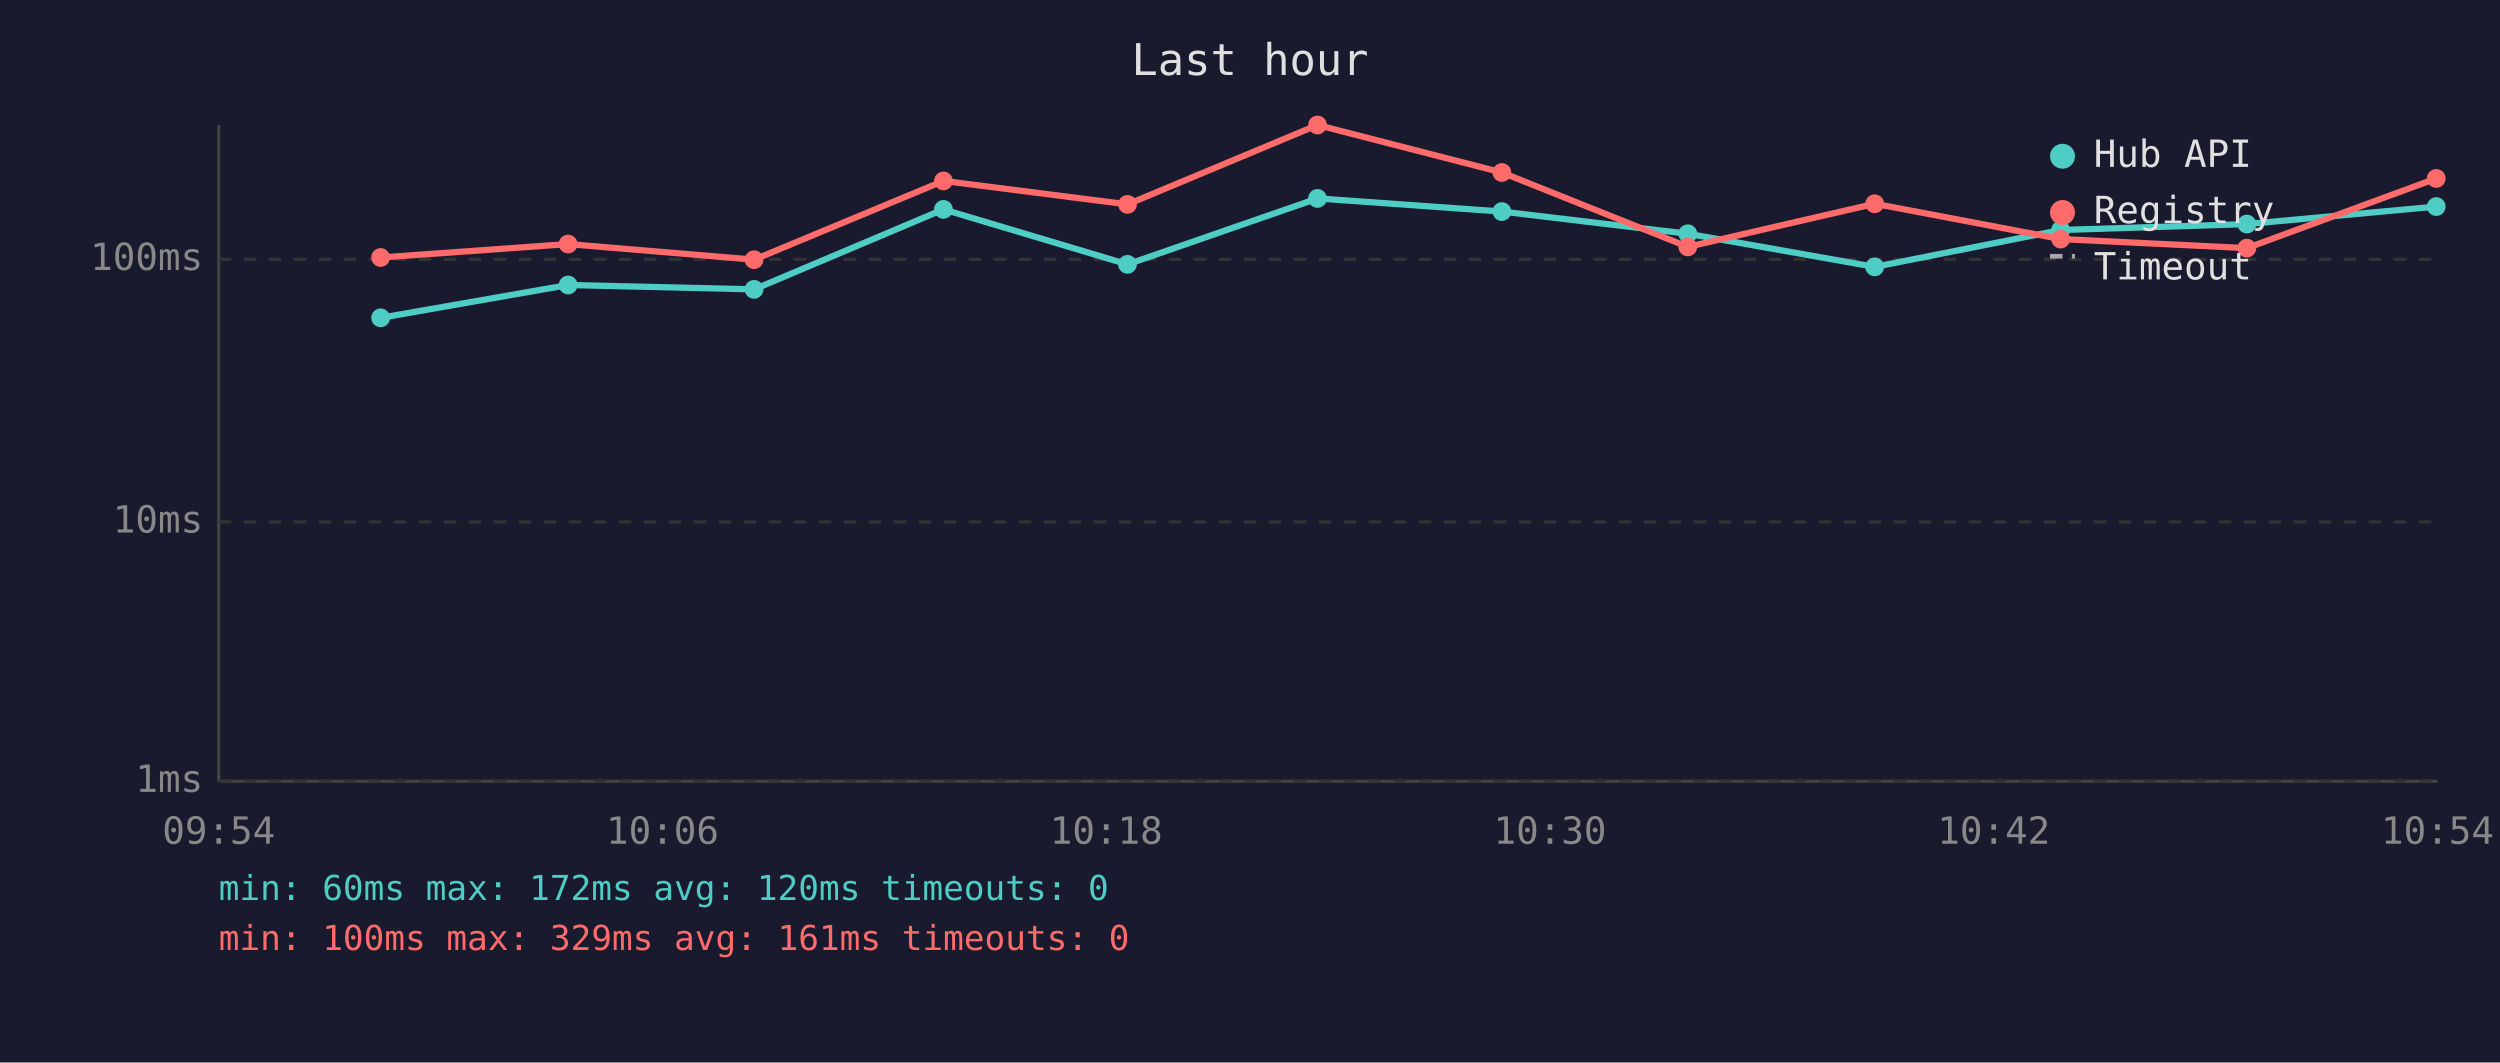
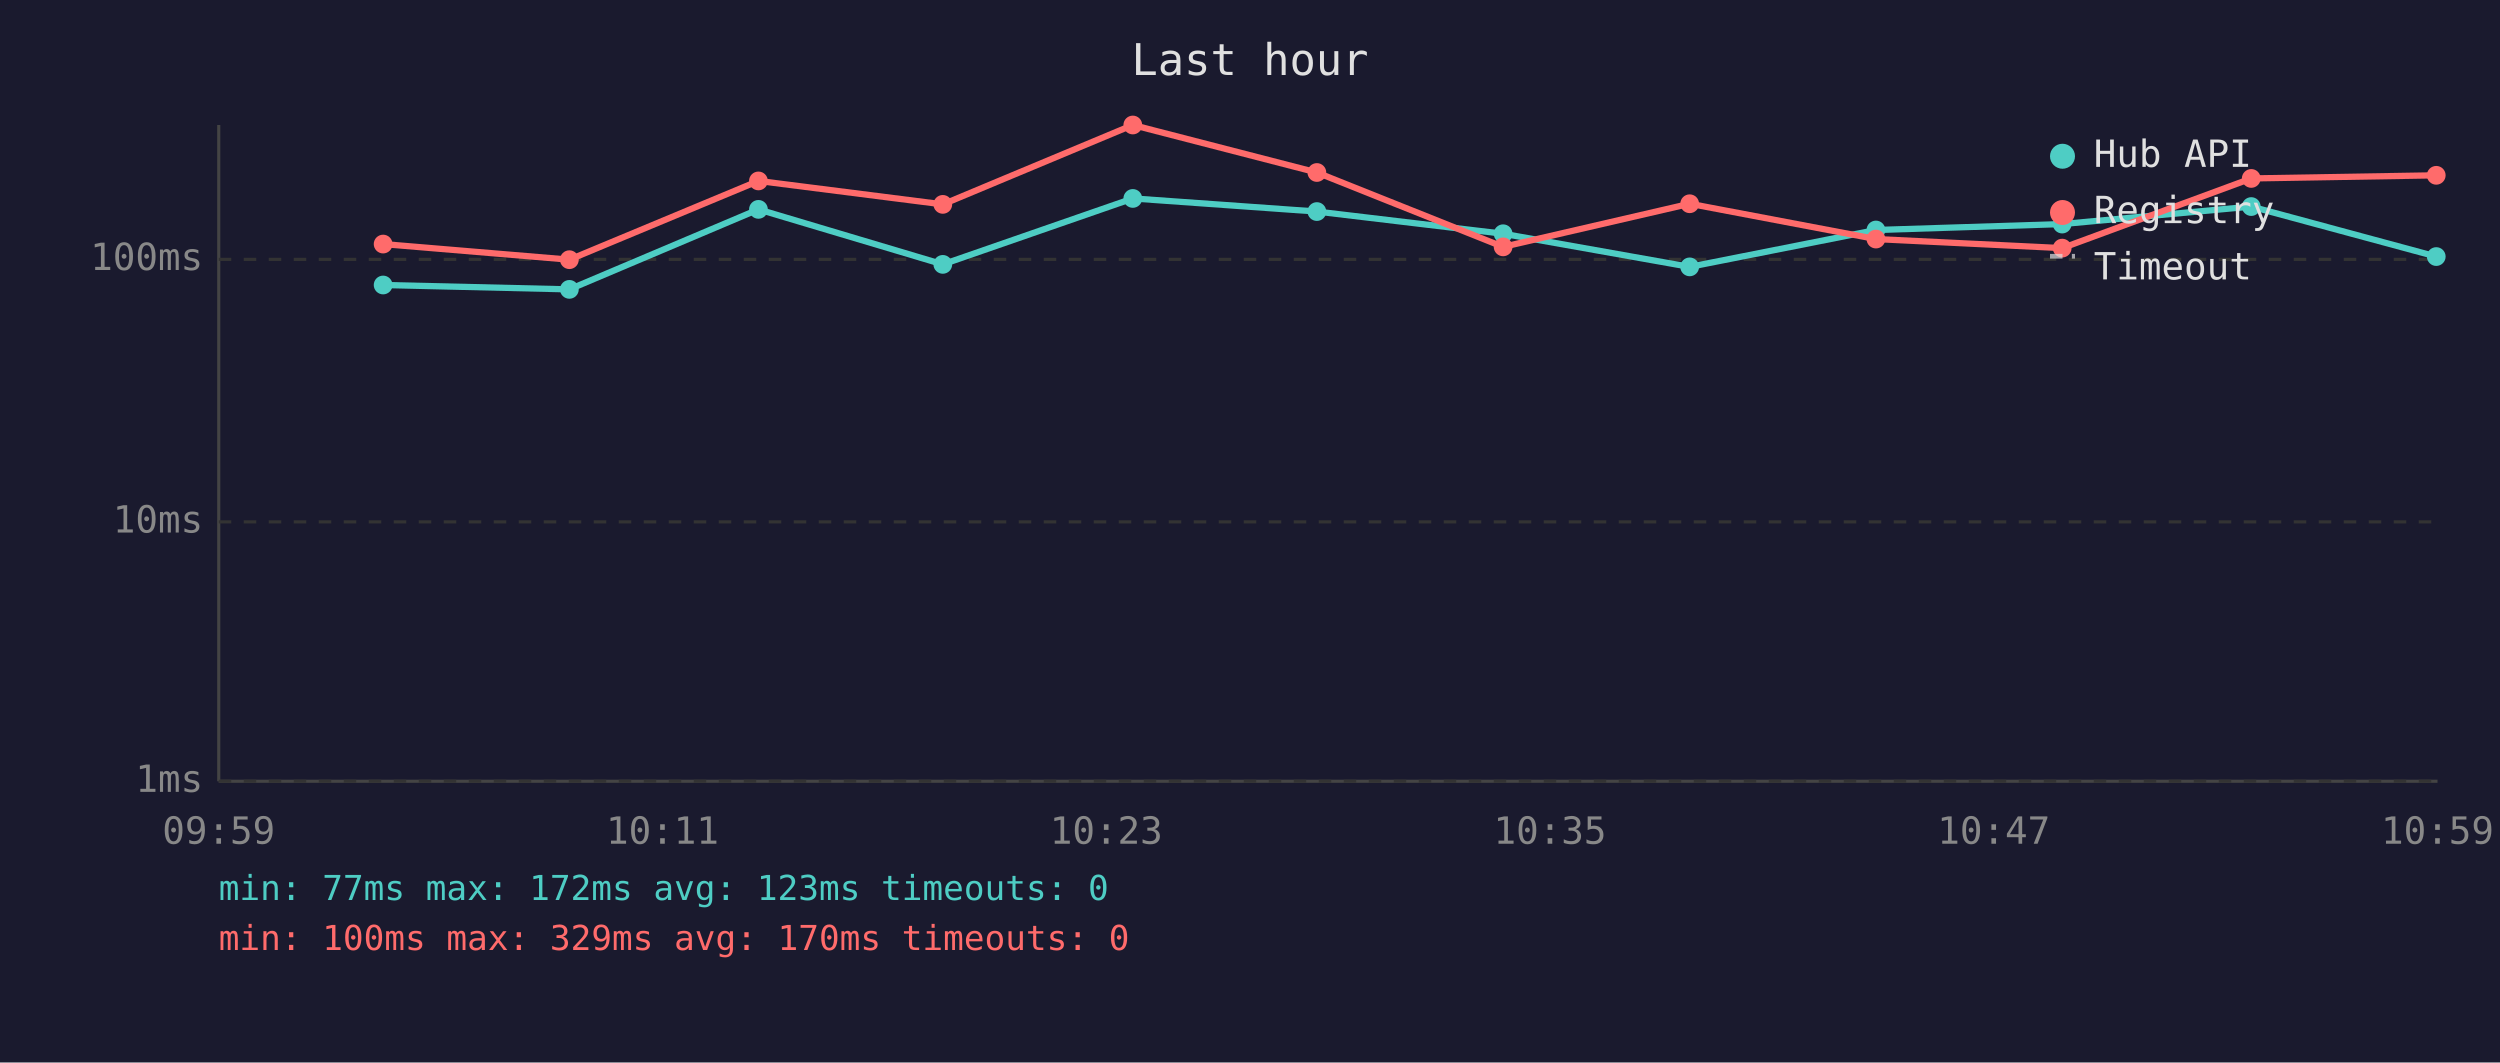
<svg xmlns="http://www.w3.org/2000/svg" viewBox="0 0 800 340" font-family="monospace" font-size="12">
  <rect width="800" height="340" fill="#1a1a2e" />
  <text x="400" y="24" fill="#e0e0e0" font-size="14" text-anchor="middle">Last hour</text>
  <line x1="70" y1="40" x2="70" y2="250" stroke="#444" stroke-width="1" />
  <line x1="70" y1="250" x2="780" y2="250" stroke="#444" stroke-width="1" />
  <line x1="70" y1="250" x2="780" y2="250" stroke="#333" stroke-width="1" stroke-dasharray="4" />
  <text x="65" y="250" fill="#888" text-anchor="end" dominant-baseline="middle">1ms</text>
  <line x1="70" y1="167" x2="780" y2="167" stroke="#333" stroke-width="1" stroke-dasharray="4" />
  <text x="65" y="167" fill="#888" text-anchor="end" dominant-baseline="middle">10ms</text>
  <line x1="70" y1="83" x2="780" y2="83" stroke="#333" stroke-width="1" stroke-dasharray="4" />
  <text x="65" y="83" fill="#888" text-anchor="end" dominant-baseline="middle">100ms</text>
-   <text x="70" y="270" fill="#888" text-anchor="middle">09:54</text>
-   <text x="212" y="270" fill="#888" text-anchor="middle">10:06</text>
-   <text x="354" y="270" fill="#888" text-anchor="middle">10:18</text>
-   <text x="496" y="270" fill="#888" text-anchor="middle">10:30</text>
-   <text x="638" y="270" fill="#888" text-anchor="middle">10:42</text>
-   <text x="780" y="270" fill="#888" text-anchor="middle">10:54</text>
-   <polyline points="121.8,101.7 181.8,91.2 241.3,92.6 301.9,67.0 360.8,84.6 421.6,63.5 480.6,67.7 540.1,74.8 599.9,85.4 659.4,73.6 719.0,71.7 779.6,66.1" fill="none" stroke="#4ecdc4" stroke-width="2" opacity="1" />
-   <circle cx="121.8" cy="101.7" r="3" fill="#4ecdc4" />
-   <circle cx="181.8" cy="91.2" r="3" fill="#4ecdc4" />
-   <circle cx="241.3" cy="92.6" r="3" fill="#4ecdc4" />
-   <circle cx="301.9" cy="67.0" r="3" fill="#4ecdc4" />
-   <circle cx="360.8" cy="84.6" r="3" fill="#4ecdc4" />
-   <circle cx="421.6" cy="63.5" r="3" fill="#4ecdc4" />
-   <circle cx="480.6" cy="67.7" r="3" fill="#4ecdc4" />
-   <circle cx="540.1" cy="74.8" r="3" fill="#4ecdc4" />
-   <circle cx="599.9" cy="85.4" r="3" fill="#4ecdc4" />
-   <circle cx="659.4" cy="73.6" r="3" fill="#4ecdc4" />
-   <circle cx="719.0" cy="71.7" r="3" fill="#4ecdc4" />
-   <circle cx="779.6" cy="66.1" r="3" fill="#4ecdc4" />
-   <polyline points="121.8,82.4 181.8,78.1 241.3,83.1 301.9,57.9 360.8,65.4 421.6,40.0 480.6,55.2 540.1,79.0 599.9,65.2 659.4,76.5 719.0,79.4 779.6,57.1" fill="none" stroke="#ff6b6b" stroke-width="2" opacity="1" />
-   <circle cx="121.8" cy="82.4" r="3" fill="#ff6b6b" />
-   <circle cx="181.8" cy="78.1" r="3" fill="#ff6b6b" />
-   <circle cx="241.3" cy="83.1" r="3" fill="#ff6b6b" />
-   <circle cx="301.9" cy="57.9" r="3" fill="#ff6b6b" />
-   <circle cx="360.8" cy="65.4" r="3" fill="#ff6b6b" />
-   <circle cx="421.6" cy="40.0" r="3" fill="#ff6b6b" />
-   <circle cx="480.6" cy="55.2" r="3" fill="#ff6b6b" />
-   <circle cx="540.1" cy="79.0" r="3" fill="#ff6b6b" />
-   <circle cx="599.9" cy="65.2" r="3" fill="#ff6b6b" />
-   <circle cx="659.4" cy="76.5" r="3" fill="#ff6b6b" />
-   <circle cx="719.0" cy="79.4" r="3" fill="#ff6b6b" />
-   <circle cx="779.6" cy="57.1" r="3" fill="#ff6b6b" />
+   <text x="70" y="270" fill="#888" text-anchor="middle">09:59</text>
+   <text x="212" y="270" fill="#888" text-anchor="middle">10:11</text>
+   <text x="354" y="270" fill="#888" text-anchor="middle">10:23</text>
+   <text x="496" y="270" fill="#888" text-anchor="middle">10:35</text>
+   <text x="638" y="270" fill="#888" text-anchor="middle">10:47</text>
+   <text x="780" y="270" fill="#888" text-anchor="middle">10:59</text>
+   <polyline points="122.6,91.2 182.2,92.6 242.7,67.0 301.7,84.6 362.5,63.5 421.4,67.7 481.0,74.8 540.7,85.4 600.3,73.6 659.9,71.7 720.4,66.1 779.6,82.1" fill="none" stroke="#4ecdc4" stroke-width="2" opacity="1" />
+   <circle cx="122.6" cy="91.2" r="3" fill="#4ecdc4" />
+   <circle cx="182.2" cy="92.6" r="3" fill="#4ecdc4" />
+   <circle cx="242.7" cy="67.0" r="3" fill="#4ecdc4" />
+   <circle cx="301.7" cy="84.6" r="3" fill="#4ecdc4" />
+   <circle cx="362.5" cy="63.5" r="3" fill="#4ecdc4" />
+   <circle cx="421.4" cy="67.7" r="3" fill="#4ecdc4" />
+   <circle cx="481.0" cy="74.8" r="3" fill="#4ecdc4" />
+   <circle cx="540.7" cy="85.4" r="3" fill="#4ecdc4" />
+   <circle cx="600.3" cy="73.6" r="3" fill="#4ecdc4" />
+   <circle cx="659.9" cy="71.7" r="3" fill="#4ecdc4" />
+   <circle cx="720.4" cy="66.1" r="3" fill="#4ecdc4" />
+   <circle cx="779.6" cy="82.1" r="3" fill="#4ecdc4" />
+   <polyline points="122.6,78.1 182.2,83.1 242.7,57.9 301.7,65.4 362.5,40.0 421.4,55.2 481.0,79.0 540.7,65.2 600.3,76.5 659.9,79.4 720.4,57.1 779.6,56.1" fill="none" stroke="#ff6b6b" stroke-width="2" opacity="1" />
+   <circle cx="122.6" cy="78.1" r="3" fill="#ff6b6b" />
+   <circle cx="182.2" cy="83.1" r="3" fill="#ff6b6b" />
+   <circle cx="242.7" cy="57.9" r="3" fill="#ff6b6b" />
+   <circle cx="301.7" cy="65.4" r="3" fill="#ff6b6b" />
+   <circle cx="362.5" cy="40.0" r="3" fill="#ff6b6b" />
+   <circle cx="421.4" cy="55.2" r="3" fill="#ff6b6b" />
+   <circle cx="481.0" cy="79.0" r="3" fill="#ff6b6b" />
+   <circle cx="540.7" cy="65.2" r="3" fill="#ff6b6b" />
+   <circle cx="600.3" cy="76.5" r="3" fill="#ff6b6b" />
+   <circle cx="659.9" cy="79.4" r="3" fill="#ff6b6b" />
+   <circle cx="720.4" cy="57.1" r="3" fill="#ff6b6b" />
+   <circle cx="779.6" cy="56.1" r="3" fill="#ff6b6b" />
  <circle cx="660" cy="50" r="4" fill="#4ecdc4" />
  <text x="670" y="50" fill="#e0e0e0" dominant-baseline="middle">Hub API</text>
  <circle cx="660" cy="68" r="4" fill="#ff6b6b" />
  <text x="670" y="68" fill="#e0e0e0" dominant-baseline="middle">Registry</text>
  <line x1="656" y1="82" x2="664" y2="82" stroke="#e0e0e0" stroke-width="1.5" stroke-dasharray="4,3" opacity="0.7" />
  <text x="670" y="86" fill="#e0e0e0" dominant-baseline="middle">Timeout</text>
-   <text x="70" y="288" fill="#4ecdc4" font-size="11">min: 60ms  max: 172ms  avg: 120ms  timeouts: 0</text>
-   <text x="70" y="304" fill="#ff6b6b" font-size="11">min: 100ms  max: 329ms  avg: 161ms  timeouts: 0</text>
+   <text x="70" y="288" fill="#4ecdc4" font-size="11">min: 77ms  max: 172ms  avg: 123ms  timeouts: 0</text>
+   <text x="70" y="304" fill="#ff6b6b" font-size="11">min: 100ms  max: 329ms  avg: 170ms  timeouts: 0</text>
</svg>
